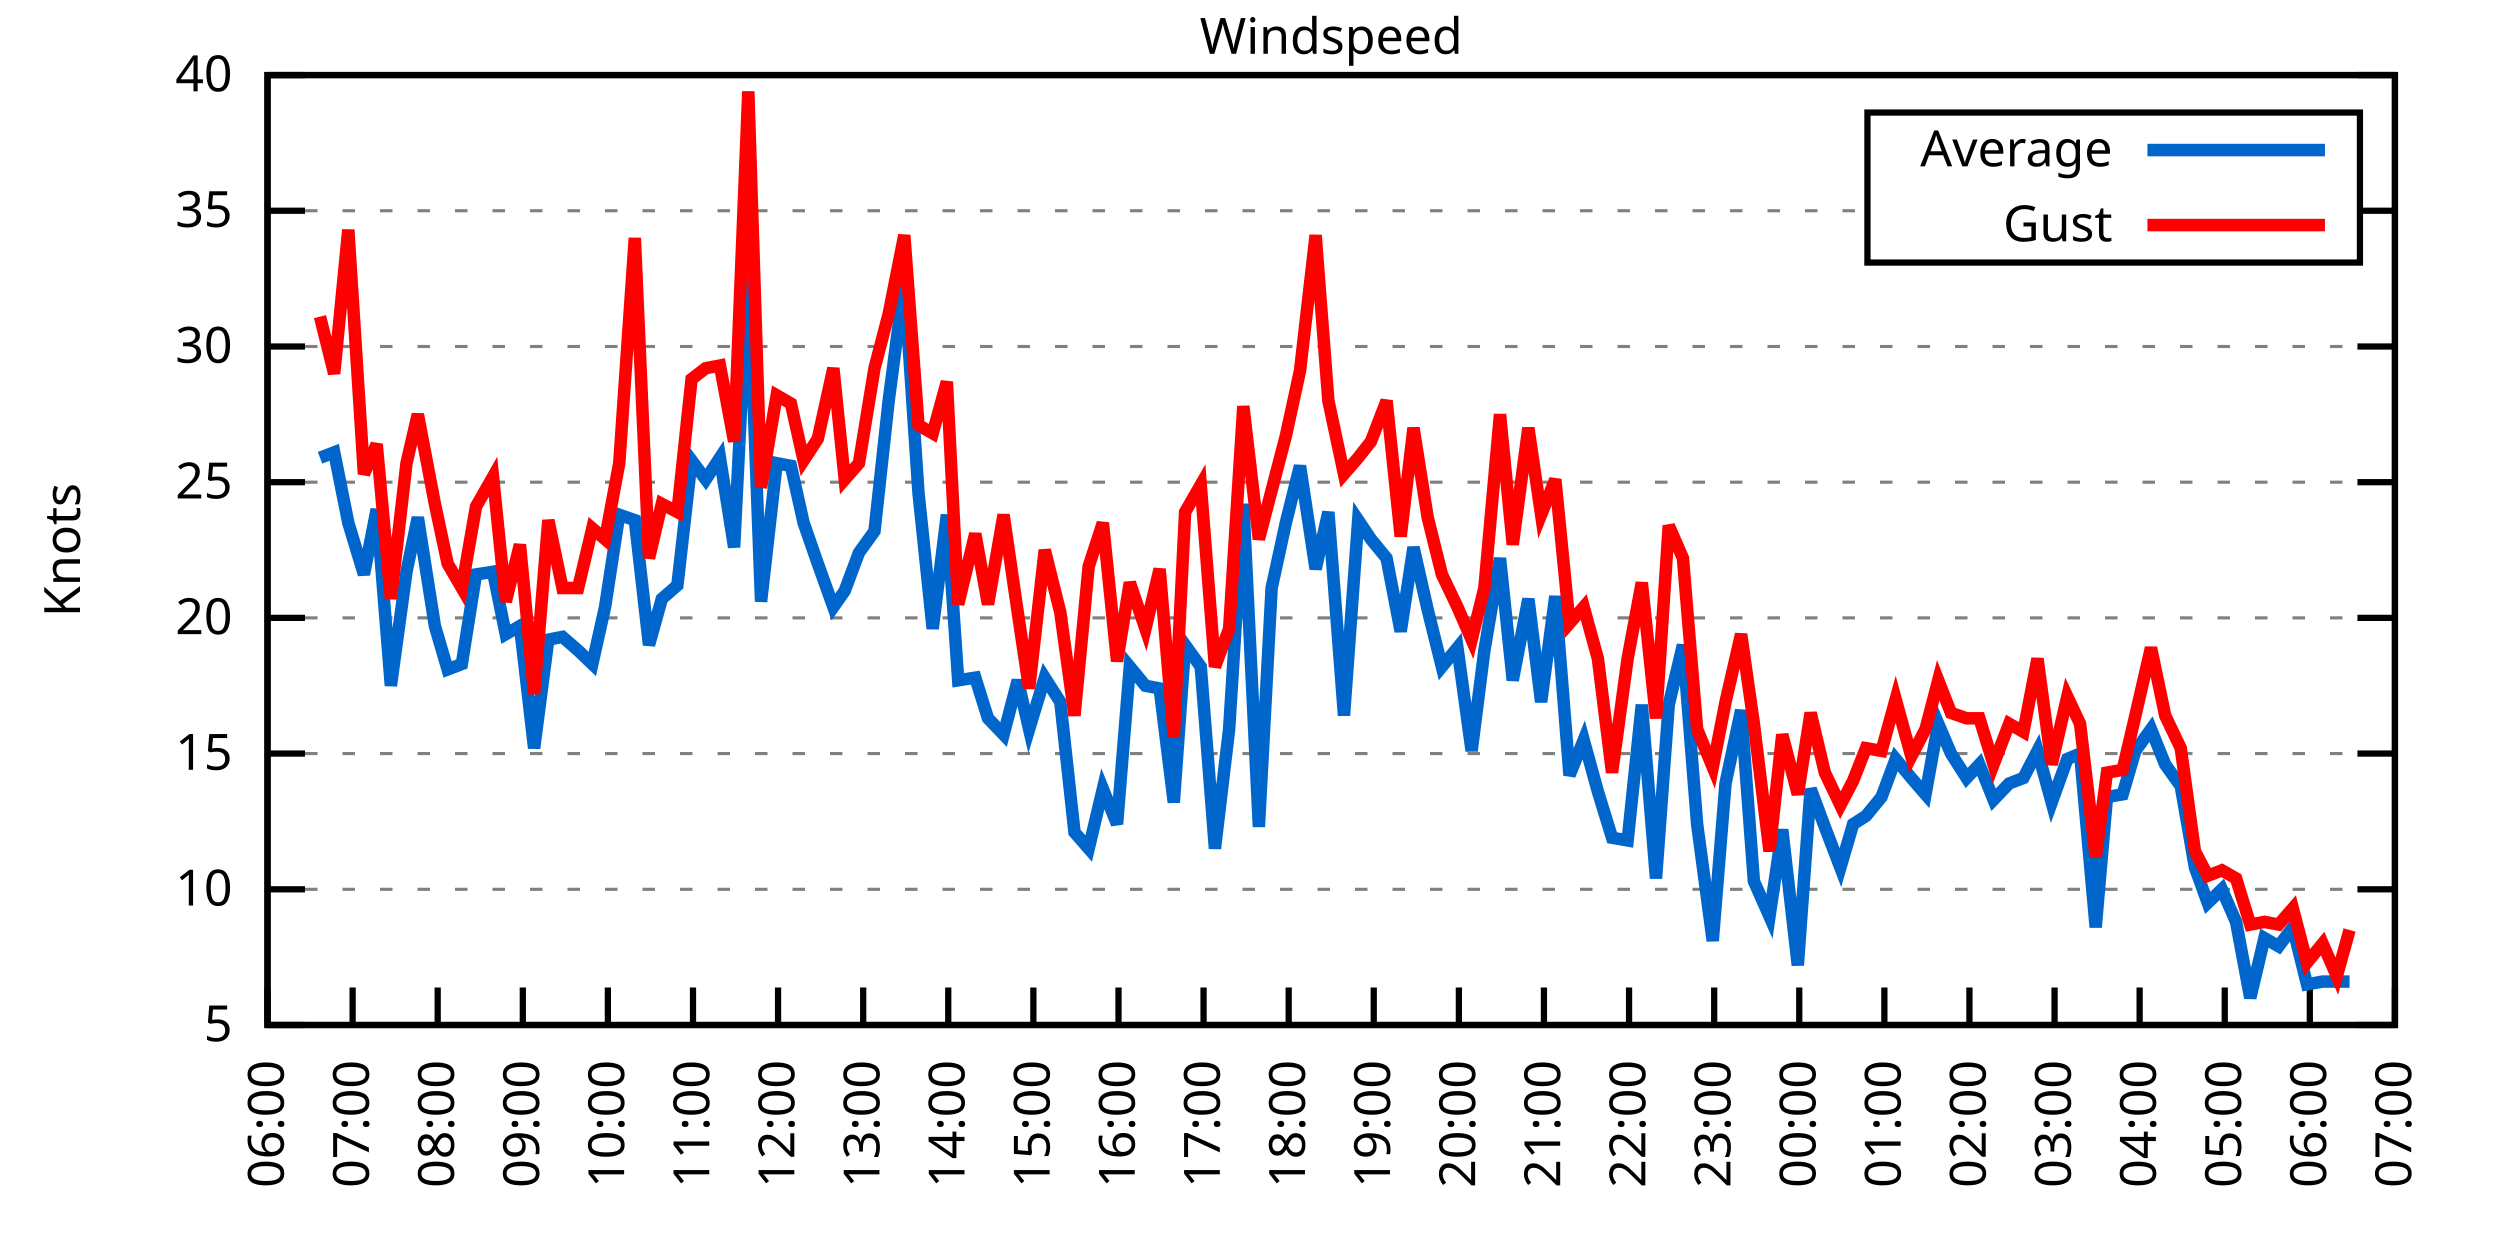
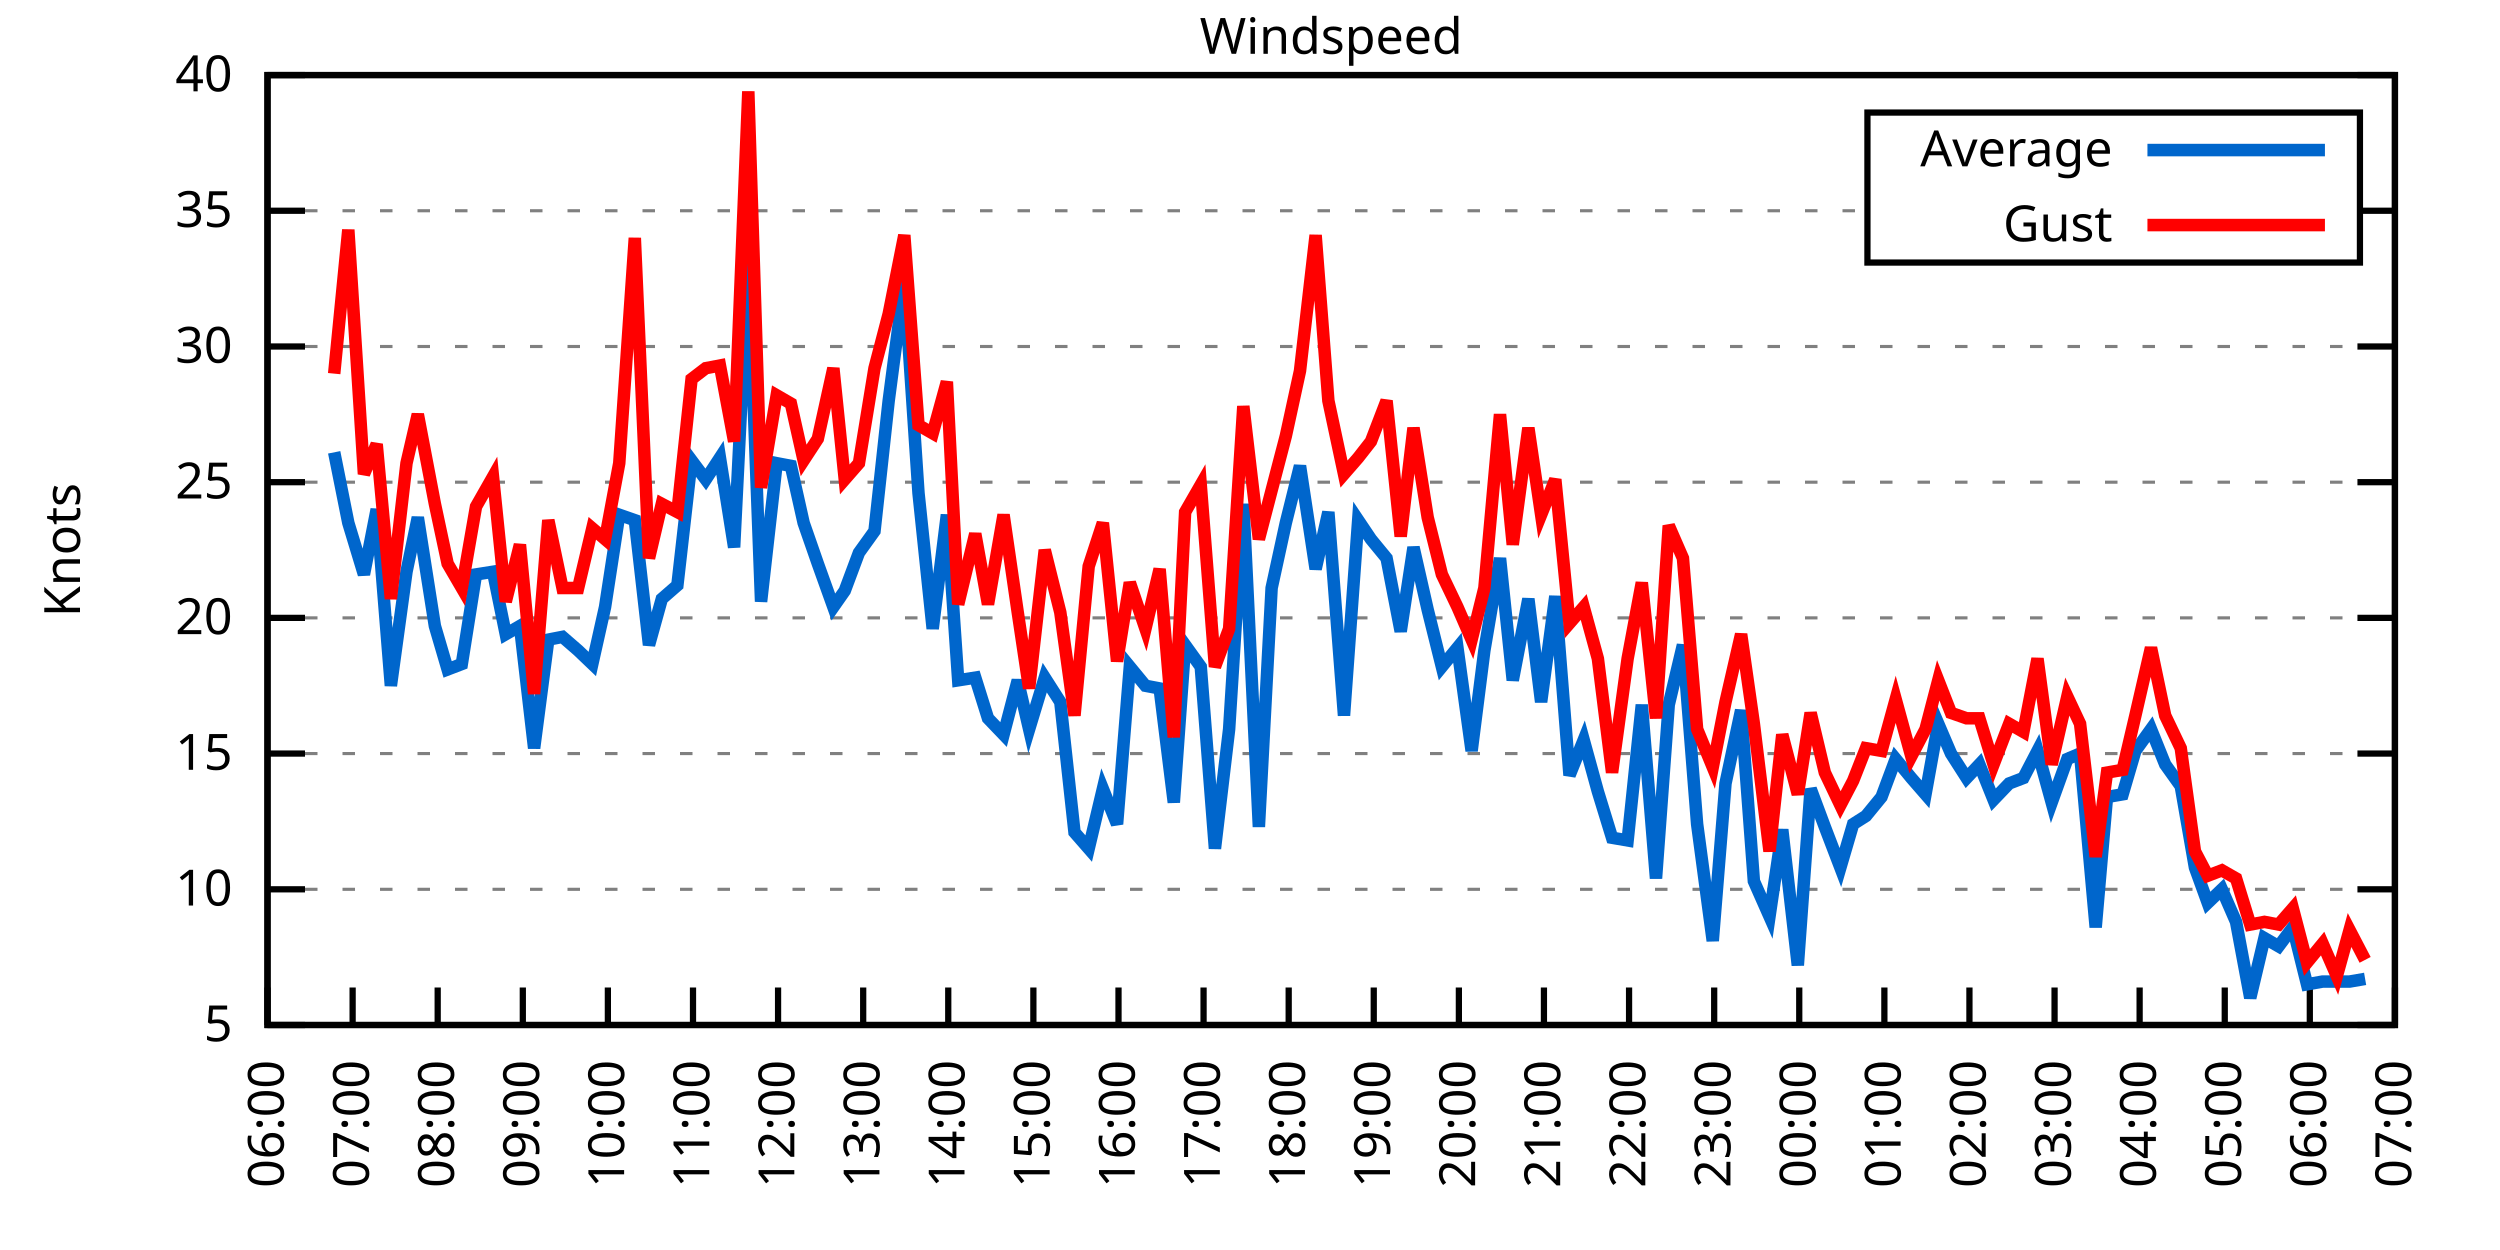
<svg xmlns="http://www.w3.org/2000/svg" xmlns:xlink="http://www.w3.org/1999/xlink" width="400" height="200" viewBox="0 0 400 200">
  <g id="gnuplot_canvas">
    <rect x="0" y="0" width="400" height="200" fill="none" />
    <defs>
      <circle id="gpDot" r="0.5" stroke-width="0.5" stroke="currentColor" />
      <path id="gpPt0" stroke-width="0.333" stroke="currentColor" d="M-1,0 h2 M0,-1 v2" />
      <path id="gpPt1" stroke-width="0.333" stroke="currentColor" d="M-1,-1 L1,1 M1,-1 L-1,1" />
      <path id="gpPt2" stroke-width="0.333" stroke="currentColor" d="M-1,0 L1,0 M0,-1 L0,1 M-1,-1 L1,1 M-1,1 L1,-1" />
      <rect id="gpPt3" stroke-width="0.333" stroke="currentColor" x="-1" y="-1" width="2" height="2" />
      <rect id="gpPt4" stroke-width="0.333" stroke="currentColor" fill="currentColor" x="-1" y="-1" width="2" height="2" />
      <circle id="gpPt5" stroke-width="0.333" stroke="currentColor" cx="0" cy="0" r="1" />
      <use xlink:href="#gpPt5" id="gpPt6" fill="currentColor" stroke="none" />
      <path id="gpPt7" stroke-width="0.333" stroke="currentColor" d="M0,-1.33 L-1.33,0.67 L1.33,0.67 z" />
      <use xlink:href="#gpPt7" id="gpPt8" fill="currentColor" stroke="none" />
      <use xlink:href="#gpPt7" id="gpPt9" stroke="currentColor" transform="rotate(180)" />
      <use xlink:href="#gpPt9" id="gpPt10" fill="currentColor" stroke="none" />
      <use xlink:href="#gpPt3" id="gpPt11" stroke="currentColor" transform="rotate(45)" />
      <use xlink:href="#gpPt11" id="gpPt12" fill="currentColor" stroke="none" />
      <path id="gpPt13" stroke-width="0.333" stroke="currentColor" d="M0,1.330 L1.265,0.411 L0.782,-1.067 L-0.782,-1.076 L-1.265,0.411 z" />
      <use xlink:href="#gpPt13" id="gpPt14" fill="currentColor" stroke="none" />
      <filter id="textbox" filterUnits="objectBoundingBox" x="0" y="0" height="1" width="1">
        <feFlood flood-color="white" flood-opacity="1" result="bgnd" />
        <feComposite in="SourceGraphic" in2="bgnd" operator="atop" />
      </filter>
      <filter id="greybox" filterUnits="objectBoundingBox" x="0" y="0" height="1" width="1">
        <feFlood flood-color="lightgrey" flood-opacity="1" result="grey" />
        <feComposite in="SourceGraphic" in2="grey" operator="atop" />
      </filter>
    </defs>
    <g fill="none" color="white" stroke="currentColor" stroke-width="1.00" stroke-linecap="butt" stroke-linejoin="miter">
</g>
    <g fill="none" color="black" stroke="currentColor" stroke-width="1.00" stroke-linecap="butt" stroke-linejoin="miter">
      <g stroke="none" shape-rendering="crispEdges">
        <polygon fill="rgb(255, 255, 255)" points="42.80,164.00 383.18,164.00 383.18,12.02 42.80,12.02 " />
      </g>
    </g>
    <g fill="none" color="black" stroke="currentColor" stroke-width="1.00" stroke-linecap="butt" stroke-linejoin="miter">
</g>
    <g fill="none" color="black" stroke="black" stroke-width="0.50" stroke-linecap="butt" stroke-linejoin="miter">
</g>
    <g fill="none" color="gray" stroke="currentColor" stroke-width="0.50" stroke-linecap="butt" stroke-linejoin="miter">
      <path stroke="gray" stroke-dasharray="2,4" class="gridline" d="M42.80,164.00 L383.19,164.00  " />
    </g>
    <g fill="none" color="gray" stroke="gray" stroke-width="1.00" stroke-linecap="butt" stroke-linejoin="miter">
</g>
    <g fill="none" color="black" stroke="currentColor" stroke-width="1.00" stroke-linecap="butt" stroke-linejoin="miter">
      <path stroke="black" d="M42.80,164.00 L48.80,164.00 M383.19,164.00 L377.19,164.00  " />
      <g transform="translate(37.20,166.60)" stroke="none" fill="black" font-family="Sans" font-size="8.00" text-anchor="end">
        <text>
          <tspan font-family="Sans"> 5</tspan>
        </text>
      </g>
    </g>
    <g fill="none" color="black" stroke="currentColor" stroke-width="1.00" stroke-linecap="butt" stroke-linejoin="miter">
</g>
    <g fill="none" color="black" stroke="black" stroke-width="0.50" stroke-linecap="butt" stroke-linejoin="miter">
</g>
    <g fill="none" color="gray" stroke="currentColor" stroke-width="0.50" stroke-linecap="butt" stroke-linejoin="miter">
      <path stroke="gray" stroke-dasharray="2,4" class="gridline" d="M42.80,142.29 L383.19,142.29  " />
    </g>
    <g fill="none" color="gray" stroke="gray" stroke-width="1.00" stroke-linecap="butt" stroke-linejoin="miter">
</g>
    <g fill="none" color="black" stroke="currentColor" stroke-width="1.00" stroke-linecap="butt" stroke-linejoin="miter">
      <path stroke="black" d="M42.80,142.29 L48.80,142.29 M383.19,142.29 L377.19,142.29  " />
      <g transform="translate(37.20,144.89)" stroke="none" fill="black" font-family="Sans" font-size="8.00" text-anchor="end">
        <text>
          <tspan font-family="Sans"> 10</tspan>
        </text>
      </g>
    </g>
    <g fill="none" color="black" stroke="currentColor" stroke-width="1.00" stroke-linecap="butt" stroke-linejoin="miter">
</g>
    <g fill="none" color="black" stroke="black" stroke-width="0.50" stroke-linecap="butt" stroke-linejoin="miter">
</g>
    <g fill="none" color="gray" stroke="currentColor" stroke-width="0.50" stroke-linecap="butt" stroke-linejoin="miter">
      <path stroke="gray" stroke-dasharray="2,4" class="gridline" d="M42.80,120.57 L383.19,120.57  " />
    </g>
    <g fill="none" color="gray" stroke="gray" stroke-width="1.00" stroke-linecap="butt" stroke-linejoin="miter">
</g>
    <g fill="none" color="black" stroke="currentColor" stroke-width="1.00" stroke-linecap="butt" stroke-linejoin="miter">
      <path stroke="black" d="M42.80,120.57 L48.80,120.57 M383.19,120.57 L377.19,120.57  " />
      <g transform="translate(37.20,123.17)" stroke="none" fill="black" font-family="Sans" font-size="8.00" text-anchor="end">
        <text>
          <tspan font-family="Sans"> 15</tspan>
        </text>
      </g>
    </g>
    <g fill="none" color="black" stroke="currentColor" stroke-width="1.00" stroke-linecap="butt" stroke-linejoin="miter">
</g>
    <g fill="none" color="black" stroke="black" stroke-width="0.50" stroke-linecap="butt" stroke-linejoin="miter">
</g>
    <g fill="none" color="gray" stroke="currentColor" stroke-width="0.50" stroke-linecap="butt" stroke-linejoin="miter">
      <path stroke="gray" stroke-dasharray="2,4" class="gridline" d="M42.80,98.86 L383.19,98.86  " />
    </g>
    <g fill="none" color="gray" stroke="gray" stroke-width="1.00" stroke-linecap="butt" stroke-linejoin="miter">
</g>
    <g fill="none" color="black" stroke="currentColor" stroke-width="1.00" stroke-linecap="butt" stroke-linejoin="miter">
      <path stroke="black" d="M42.80,98.86 L48.80,98.86 M383.19,98.86 L377.19,98.86  " />
      <g transform="translate(37.20,101.46)" stroke="none" fill="black" font-family="Sans" font-size="8.00" text-anchor="end">
        <text>
          <tspan font-family="Sans"> 20</tspan>
        </text>
      </g>
    </g>
    <g fill="none" color="black" stroke="currentColor" stroke-width="1.00" stroke-linecap="butt" stroke-linejoin="miter">
</g>
    <g fill="none" color="black" stroke="black" stroke-width="0.50" stroke-linecap="butt" stroke-linejoin="miter">
</g>
    <g fill="none" color="gray" stroke="currentColor" stroke-width="0.50" stroke-linecap="butt" stroke-linejoin="miter">
      <path stroke="gray" stroke-dasharray="2,4" class="gridline" d="M42.80,77.15 L383.19,77.15  " />
    </g>
    <g fill="none" color="gray" stroke="gray" stroke-width="1.00" stroke-linecap="butt" stroke-linejoin="miter">
</g>
    <g fill="none" color="black" stroke="currentColor" stroke-width="1.00" stroke-linecap="butt" stroke-linejoin="miter">
      <path stroke="black" d="M42.80,77.15 L48.80,77.15 M383.19,77.15 L377.19,77.15  " />
      <g transform="translate(37.20,79.75)" stroke="none" fill="black" font-family="Sans" font-size="8.00" text-anchor="end">
        <text>
          <tspan font-family="Sans"> 25</tspan>
        </text>
      </g>
    </g>
    <g fill="none" color="black" stroke="currentColor" stroke-width="1.00" stroke-linecap="butt" stroke-linejoin="miter">
</g>
    <g fill="none" color="black" stroke="black" stroke-width="0.50" stroke-linecap="butt" stroke-linejoin="miter">
</g>
    <g fill="none" color="gray" stroke="currentColor" stroke-width="0.50" stroke-linecap="butt" stroke-linejoin="miter">
      <path stroke="gray" stroke-dasharray="2,4" class="gridline" d="M42.80,55.44 L383.19,55.44  " />
    </g>
    <g fill="none" color="gray" stroke="gray" stroke-width="1.00" stroke-linecap="butt" stroke-linejoin="miter">
</g>
    <g fill="none" color="black" stroke="currentColor" stroke-width="1.00" stroke-linecap="butt" stroke-linejoin="miter">
      <path stroke="black" d="M42.80,55.44 L48.80,55.44 M383.19,55.44 L377.19,55.44  " />
      <g transform="translate(37.20,58.04)" stroke="none" fill="black" font-family="Sans" font-size="8.00" text-anchor="end">
        <text>
          <tspan font-family="Sans"> 30</tspan>
        </text>
      </g>
    </g>
    <g fill="none" color="black" stroke="currentColor" stroke-width="1.00" stroke-linecap="butt" stroke-linejoin="miter">
</g>
    <g fill="none" color="black" stroke="black" stroke-width="0.50" stroke-linecap="butt" stroke-linejoin="miter">
</g>
    <g fill="none" color="gray" stroke="currentColor" stroke-width="0.50" stroke-linecap="butt" stroke-linejoin="miter">
      <path stroke="gray" stroke-dasharray="2,4" class="gridline" d="M42.80,33.72 L298.79,33.72 M377.59,33.72 L383.19,33.72  " />
    </g>
    <g fill="none" color="gray" stroke="gray" stroke-width="1.00" stroke-linecap="butt" stroke-linejoin="miter">
</g>
    <g fill="none" color="black" stroke="currentColor" stroke-width="1.00" stroke-linecap="butt" stroke-linejoin="miter">
      <path stroke="black" d="M42.80,33.72 L48.80,33.72 M383.19,33.72 L377.19,33.72  " />
      <g transform="translate(37.20,36.32)" stroke="none" fill="black" font-family="Sans" font-size="8.00" text-anchor="end">
        <text>
          <tspan font-family="Sans"> 35</tspan>
        </text>
      </g>
    </g>
    <g fill="none" color="black" stroke="currentColor" stroke-width="1.00" stroke-linecap="butt" stroke-linejoin="miter">
</g>
    <g fill="none" color="black" stroke="black" stroke-width="0.50" stroke-linecap="butt" stroke-linejoin="miter">
</g>
    <g fill="none" color="gray" stroke="currentColor" stroke-width="0.50" stroke-linecap="butt" stroke-linejoin="miter">
      <path stroke="gray" stroke-dasharray="2,4" class="gridline" d="M42.80,12.01 L383.19,12.01  " />
    </g>
    <g fill="none" color="gray" stroke="gray" stroke-width="1.00" stroke-linecap="butt" stroke-linejoin="miter">
</g>
    <g fill="none" color="black" stroke="currentColor" stroke-width="1.00" stroke-linecap="butt" stroke-linejoin="miter">
      <path stroke="black" d="M42.80,12.01 L48.80,12.01 M383.19,12.01 L377.19,12.01  " />
      <g transform="translate(37.20,14.61)" stroke="none" fill="black" font-family="Sans" font-size="8.00" text-anchor="end">
        <text>
          <tspan font-family="Sans"> 40</tspan>
        </text>
      </g>
    </g>
    <g fill="none" color="black" stroke="currentColor" stroke-width="1.00" stroke-linecap="butt" stroke-linejoin="miter">
      <path stroke="black" d="M42.80,164.00 L42.80,158.00  " />
      <g transform="translate(45.40,169.60) rotate(270.00)" stroke="none" fill="black" font-family="Sans" font-size="8.00" text-anchor="end">
        <text>
          <tspan font-family="Sans">06:00</tspan>
        </text>
      </g>
    </g>
    <g fill="none" color="black" stroke="currentColor" stroke-width="1.00" stroke-linecap="butt" stroke-linejoin="miter">
      <path stroke="black" d="M56.42,164.00 L56.42,158.00  " />
      <g transform="translate(59.02,169.60) rotate(270.00)" stroke="none" fill="black" font-family="Sans" font-size="8.00" text-anchor="end">
        <text>
          <tspan font-family="Sans">07:00</tspan>
        </text>
      </g>
    </g>
    <g fill="none" color="black" stroke="currentColor" stroke-width="1.00" stroke-linecap="butt" stroke-linejoin="miter">
      <path stroke="black" d="M70.03,164.00 L70.03,158.00  " />
      <g transform="translate(72.63,169.60) rotate(270.00)" stroke="none" fill="black" font-family="Sans" font-size="8.00" text-anchor="end">
        <text>
          <tspan font-family="Sans">08:00</tspan>
        </text>
      </g>
    </g>
    <g fill="none" color="black" stroke="currentColor" stroke-width="1.00" stroke-linecap="butt" stroke-linejoin="miter">
      <path stroke="black" d="M83.65,164.00 L83.65,158.00  " />
      <g transform="translate(86.25,169.60) rotate(270.00)" stroke="none" fill="black" font-family="Sans" font-size="8.00" text-anchor="end">
        <text>
          <tspan font-family="Sans">09:00</tspan>
        </text>
      </g>
    </g>
    <g fill="none" color="black" stroke="currentColor" stroke-width="1.00" stroke-linecap="butt" stroke-linejoin="miter">
      <path stroke="black" d="M97.26,164.00 L97.26,158.00  " />
      <g transform="translate(99.86,169.60) rotate(270.00)" stroke="none" fill="black" font-family="Sans" font-size="8.00" text-anchor="end">
        <text>
          <tspan font-family="Sans">10:00</tspan>
        </text>
      </g>
    </g>
    <g fill="none" color="black" stroke="currentColor" stroke-width="1.00" stroke-linecap="butt" stroke-linejoin="miter">
      <path stroke="black" d="M110.88,164.00 L110.88,158.00  " />
      <g transform="translate(113.48,169.60) rotate(270.00)" stroke="none" fill="black" font-family="Sans" font-size="8.00" text-anchor="end">
        <text>
          <tspan font-family="Sans">11:00</tspan>
        </text>
      </g>
    </g>
    <g fill="none" color="black" stroke="currentColor" stroke-width="1.00" stroke-linecap="butt" stroke-linejoin="miter">
      <path stroke="black" d="M124.49,164.00 L124.49,158.00  " />
      <g transform="translate(127.09,169.60) rotate(270.00)" stroke="none" fill="black" font-family="Sans" font-size="8.00" text-anchor="end">
        <text>
          <tspan font-family="Sans">12:00</tspan>
        </text>
      </g>
    </g>
    <g fill="none" color="black" stroke="currentColor" stroke-width="1.00" stroke-linecap="butt" stroke-linejoin="miter">
      <path stroke="black" d="M138.11,164.00 L138.11,158.00  " />
      <g transform="translate(140.71,169.60) rotate(270.00)" stroke="none" fill="black" font-family="Sans" font-size="8.00" text-anchor="end">
        <text>
          <tspan font-family="Sans">13:00</tspan>
        </text>
      </g>
    </g>
    <g fill="none" color="black" stroke="currentColor" stroke-width="1.00" stroke-linecap="butt" stroke-linejoin="miter">
      <path stroke="black" d="M151.72,164.00 L151.72,158.00  " />
      <g transform="translate(154.32,169.60) rotate(270.00)" stroke="none" fill="black" font-family="Sans" font-size="8.00" text-anchor="end">
        <text>
          <tspan font-family="Sans">14:00</tspan>
        </text>
      </g>
    </g>
    <g fill="none" color="black" stroke="currentColor" stroke-width="1.00" stroke-linecap="butt" stroke-linejoin="miter">
      <path stroke="black" d="M165.34,164.00 L165.34,158.00  " />
      <g transform="translate(167.94,169.60) rotate(270.00)" stroke="none" fill="black" font-family="Sans" font-size="8.00" text-anchor="end">
        <text>
          <tspan font-family="Sans">15:00</tspan>
        </text>
      </g>
    </g>
    <g fill="none" color="black" stroke="currentColor" stroke-width="1.00" stroke-linecap="butt" stroke-linejoin="miter">
      <path stroke="black" d="M178.96,164.00 L178.96,158.00  " />
      <g transform="translate(181.56,169.60) rotate(270.00)" stroke="none" fill="black" font-family="Sans" font-size="8.00" text-anchor="end">
        <text>
          <tspan font-family="Sans">16:00</tspan>
        </text>
      </g>
    </g>
    <g fill="none" color="black" stroke="currentColor" stroke-width="1.00" stroke-linecap="butt" stroke-linejoin="miter">
      <path stroke="black" d="M192.57,164.00 L192.57,158.00  " />
      <g transform="translate(195.17,169.60) rotate(270.00)" stroke="none" fill="black" font-family="Sans" font-size="8.00" text-anchor="end">
        <text>
          <tspan font-family="Sans">17:00</tspan>
        </text>
      </g>
    </g>
    <g fill="none" color="black" stroke="currentColor" stroke-width="1.00" stroke-linecap="butt" stroke-linejoin="miter">
      <path stroke="black" d="M206.19,164.00 L206.19,158.00  " />
      <g transform="translate(208.79,169.60) rotate(270.00)" stroke="none" fill="black" font-family="Sans" font-size="8.00" text-anchor="end">
        <text>
          <tspan font-family="Sans">18:00</tspan>
        </text>
      </g>
    </g>
    <g fill="none" color="black" stroke="currentColor" stroke-width="1.00" stroke-linecap="butt" stroke-linejoin="miter">
      <path stroke="black" d="M219.80,164.00 L219.80,158.00  " />
      <g transform="translate(222.40,169.60) rotate(270.00)" stroke="none" fill="black" font-family="Sans" font-size="8.00" text-anchor="end">
        <text>
          <tspan font-family="Sans">19:00</tspan>
        </text>
      </g>
    </g>
    <g fill="none" color="black" stroke="currentColor" stroke-width="1.00" stroke-linecap="butt" stroke-linejoin="miter">
      <path stroke="black" d="M233.42,164.00 L233.42,158.00  " />
      <g transform="translate(236.02,169.60) rotate(270.00)" stroke="none" fill="black" font-family="Sans" font-size="8.00" text-anchor="end">
        <text>
          <tspan font-family="Sans">20:00</tspan>
        </text>
      </g>
    </g>
    <g fill="none" color="black" stroke="currentColor" stroke-width="1.00" stroke-linecap="butt" stroke-linejoin="miter">
      <path stroke="black" d="M247.03,164.00 L247.03,158.00  " />
      <g transform="translate(249.63,169.60) rotate(270.00)" stroke="none" fill="black" font-family="Sans" font-size="8.00" text-anchor="end">
        <text>
          <tspan font-family="Sans">21:00</tspan>
        </text>
      </g>
    </g>
    <g fill="none" color="black" stroke="currentColor" stroke-width="1.00" stroke-linecap="butt" stroke-linejoin="miter">
      <path stroke="black" d="M260.65,164.00 L260.65,158.00  " />
      <g transform="translate(263.25,169.60) rotate(270.00)" stroke="none" fill="black" font-family="Sans" font-size="8.00" text-anchor="end">
        <text>
          <tspan font-family="Sans">22:00</tspan>
        </text>
      </g>
    </g>
    <g fill="none" color="black" stroke="currentColor" stroke-width="1.00" stroke-linecap="butt" stroke-linejoin="miter">
      <path stroke="black" d="M274.27,164.00 L274.27,158.00  " />
      <g transform="translate(276.87,169.60) rotate(270.00)" stroke="none" fill="black" font-family="Sans" font-size="8.00" text-anchor="end">
        <text>
          <tspan font-family="Sans">23:00</tspan>
        </text>
      </g>
    </g>
    <g fill="none" color="black" stroke="currentColor" stroke-width="1.00" stroke-linecap="butt" stroke-linejoin="miter">
      <path stroke="black" d="M287.88,164.00 L287.88,158.00  " />
      <g transform="translate(290.48,169.60) rotate(270.00)" stroke="none" fill="black" font-family="Sans" font-size="8.00" text-anchor="end">
        <text>
          <tspan font-family="Sans">00:00</tspan>
        </text>
      </g>
    </g>
    <g fill="none" color="black" stroke="currentColor" stroke-width="1.00" stroke-linecap="butt" stroke-linejoin="miter">
      <path stroke="black" d="M301.50,164.00 L301.50,158.00  " />
      <g transform="translate(304.10,169.60) rotate(270.00)" stroke="none" fill="black" font-family="Sans" font-size="8.00" text-anchor="end">
        <text>
          <tspan font-family="Sans">01:00</tspan>
        </text>
      </g>
    </g>
    <g fill="none" color="black" stroke="currentColor" stroke-width="1.00" stroke-linecap="butt" stroke-linejoin="miter">
      <path stroke="black" d="M315.11,164.00 L315.11,158.00  " />
      <g transform="translate(317.71,169.60) rotate(270.00)" stroke="none" fill="black" font-family="Sans" font-size="8.00" text-anchor="end">
        <text>
          <tspan font-family="Sans">02:00</tspan>
        </text>
      </g>
    </g>
    <g fill="none" color="black" stroke="currentColor" stroke-width="1.00" stroke-linecap="butt" stroke-linejoin="miter">
      <path stroke="black" d="M328.73,164.00 L328.73,158.00  " />
      <g transform="translate(331.33,169.60) rotate(270.00)" stroke="none" fill="black" font-family="Sans" font-size="8.00" text-anchor="end">
        <text>
          <tspan font-family="Sans">03:00</tspan>
        </text>
      </g>
    </g>
    <g fill="none" color="black" stroke="currentColor" stroke-width="1.00" stroke-linecap="butt" stroke-linejoin="miter">
      <path stroke="black" d="M342.34,164.00 L342.34,158.00  " />
      <g transform="translate(344.94,169.60) rotate(270.00)" stroke="none" fill="black" font-family="Sans" font-size="8.00" text-anchor="end">
        <text>
          <tspan font-family="Sans">04:00</tspan>
        </text>
      </g>
    </g>
    <g fill="none" color="black" stroke="currentColor" stroke-width="1.00" stroke-linecap="butt" stroke-linejoin="miter">
      <path stroke="black" d="M355.96,164.00 L355.96,158.00  " />
      <g transform="translate(358.56,169.60) rotate(270.00)" stroke="none" fill="black" font-family="Sans" font-size="8.00" text-anchor="end">
        <text>
          <tspan font-family="Sans">05:00</tspan>
        </text>
      </g>
    </g>
    <g fill="none" color="black" stroke="currentColor" stroke-width="1.00" stroke-linecap="butt" stroke-linejoin="miter">
      <path stroke="black" d="M369.57,164.00 L369.57,158.00  " />
      <g transform="translate(372.17,169.60) rotate(270.00)" stroke="none" fill="black" font-family="Sans" font-size="8.00" text-anchor="end">
        <text>
          <tspan font-family="Sans">06:00</tspan>
        </text>
      </g>
    </g>
    <g fill="none" color="black" stroke="currentColor" stroke-width="1.00" stroke-linecap="butt" stroke-linejoin="miter">
      <path stroke="black" d="M383.19,164.00 L383.19,158.00  " />
      <g transform="translate(385.79,169.60) rotate(270.00)" stroke="none" fill="black" font-family="Sans" font-size="8.00" text-anchor="end">
        <text>
          <tspan font-family="Sans">07:00</tspan>
        </text>
      </g>
    </g>
    <g fill="none" color="black" stroke="currentColor" stroke-width="1.00" stroke-linecap="butt" stroke-linejoin="miter">
</g>
    <g fill="none" color="black" stroke="currentColor" stroke-width="1.00" stroke-linecap="butt" stroke-linejoin="miter">
      <path stroke="black" d="M42.80,12.01 L42.80,164.00 L383.19,164.00 L383.19,12.01 L42.80,12.01 Z  " />
    </g>
    <g fill="none" color="black" stroke="currentColor" stroke-width="1.00" stroke-linecap="butt" stroke-linejoin="miter">
</g>
    <g fill="none" color="black" stroke="currentColor" stroke-width="1.00" stroke-linecap="butt" stroke-linejoin="miter">
      <path stroke="black" d="M298.79,42.01 L298.79,18.01 L377.59,18.01 L377.59,42.01 L298.79,42.01 Z  " />
    </g>
    <g id="Windspeed_plot_1">
      <g fill="none" color="white" stroke="black" stroke-width="2.00" stroke-linecap="butt" stroke-linejoin="miter">
</g>
      <g fill="none" color="black" stroke="currentColor" stroke-width="2.00" stroke-linecap="butt" stroke-linejoin="miter">
        <g transform="translate(337.99,26.61)" stroke="none" fill="black" font-family="Sans" font-size="8.00" text-anchor="end">
          <text>
            <tspan font-family="Sans">Average</tspan>
          </text>
        </g>
      </g>
      <g fill="none" color="black" stroke="currentColor" stroke-width="2.00" stroke-linecap="butt" stroke-linejoin="miter">
-         <path stroke="rgb(  0, 102, 204)" d="M343.59,24.01 L371.99,24.01 M51.20,73.24 L53.47,72.37 L55.73,83.66 L58.23,91.91 L60.27,81.49 L62.54,109.72   L65.04,91.48 L66.85,82.79 L69.58,100.16 L71.62,107.11 L73.89,106.24 L76.16,91.91 L78.88,91.48 L80.92,101.47   L83.19,100.16 L85.46,119.71 L87.73,102.34 L90.00,101.90 L92.50,104.07 L94.77,106.24 L96.81,97.12 L99.08,82.36   L101.57,83.23 L103.84,103.20 L105.89,95.82 L108.38,93.65 L110.65,73.67 L112.92,76.71 L115.19,73.24 L117.46,87.57   L119.73,41.97 L121.77,96.26 L124.27,74.11 L126.54,74.54 L128.58,83.66 L130.85,90.18 L133.34,97.12 L135.16,94.52   L137.43,88.44 L139.92,84.97 L142.19,64.12 L144.69,45.01 L146.96,78.89 L149.23,100.60 L151.50,82.36 L153.31,108.85   L156.04,108.42 L158.08,114.93 L160.57,117.53 L162.84,108.85 L164.66,116.67 L167.16,108.42 L169.65,112.32 L171.92,133.17   L174.19,135.77 L176.46,126.22 L178.73,131.86 L180.77,106.68 L183.27,109.72 L185.54,110.15 L187.81,128.39 L189.62,103.20   L192.12,106.68 L194.39,135.77 L196.66,116.67 L198.93,80.62 L201.42,132.30 L203.46,94.08 L205.73,83.66 L208.00,74.54   L210.50,91.04 L212.54,81.93 L215.04,114.49 L217.31,83.23 L219.35,86.27 L221.85,89.31 L224.11,101.03 L226.16,87.57   L228.43,97.56 L230.70,106.68 L233.19,103.64 L235.46,120.14 L237.50,104.07 L240.00,89.31 L242.04,108.85 L244.54,95.82   L246.58,112.32 L248.85,95.39 L251.12,124.05 L253.39,118.40 L255.66,126.65 L257.93,134.04 L260.42,134.47 L262.69,112.76   L264.96,140.55 L267.00,112.76 L269.27,103.20 L271.54,131.86 L274.04,150.54 L276.08,125.35 L278.58,113.63 L280.62,140.98   L283.12,146.63 L285.16,132.73 L287.65,154.45 L289.70,126.22 L291.97,132.30 L294.46,138.81 L296.50,131.86 L298.55,130.56   L301.04,127.52 L303.31,121.44 L305.81,124.48 L308.08,127.09 L310.12,115.80 L312.16,120.57 L314.66,124.48 L316.70,122.31   L318.97,127.96 L321.47,125.35 L323.74,124.48 L326.00,120.14 L328.27,128.39 L330.77,121.44 L332.81,120.57 L335.31,148.37   L337.12,127.52 L339.62,127.09 L341.66,120.14 L344.16,116.67 L346.43,122.31 L348.92,125.79 L351.19,138.81 L353.24,144.46   L355.50,142.29 L357.77,147.50 L360.04,159.66 L362.31,150.10 L364.58,151.41 L366.85,148.37 L369.12,157.49 L371.62,157.05   L373.89,157.05 L375.93,157.05  " />
+         <path stroke="rgb(  0, 102, 204)" d="M343.59,24.01 L371.99,24.01 M53.47,72.37 L55.73,83.66 L58.23,91.91 L60.27,81.49 L62.54,109.72 L65.04,91.48   L66.85,82.79 L69.58,100.16 L71.62,107.11 L73.89,106.24 L76.16,91.91 L78.88,91.48 L80.92,101.47 L83.19,100.16   L85.46,119.71 L87.73,102.34 L90.00,101.90 L92.50,104.07 L94.77,106.24 L96.81,97.12 L99.08,82.36 L101.57,83.23   L103.84,103.20 L105.89,95.82 L108.38,93.65 L110.65,73.67 L112.92,76.71 L115.19,73.24 L117.46,87.57 L119.73,41.97   L121.77,96.26 L124.27,74.11 L126.54,74.54 L128.58,83.66 L130.85,90.18 L133.34,97.12 L135.16,94.52 L137.43,88.44   L139.92,84.97 L142.19,64.12 L144.69,45.01 L146.96,78.89 L149.23,100.60 L151.50,82.36 L153.31,108.85 L156.04,108.42   L158.08,114.93 L160.57,117.53 L162.84,108.85 L164.66,116.67 L167.16,108.42 L169.65,112.32 L171.92,133.17 L174.19,135.77   L176.46,126.22 L178.73,131.86 L180.77,106.68 L183.27,109.72 L185.54,110.15 L187.81,128.39 L189.62,103.20 L192.12,106.68   L194.39,135.77 L196.66,116.67 L198.93,80.62 L201.42,132.30 L203.46,94.08 L205.73,83.66 L208.00,74.54 L210.50,91.04   L212.54,81.93 L215.04,114.49 L217.31,83.23 L219.35,86.27 L221.85,89.31 L224.11,101.03 L226.16,87.57 L228.43,97.56   L230.70,106.68 L233.19,103.64 L235.46,120.14 L237.50,104.07 L240.00,89.31 L242.04,108.85 L244.54,95.82 L246.58,112.32   L248.85,95.39 L251.12,124.05 L253.39,118.40 L255.66,126.65 L257.93,134.04 L260.42,134.47 L262.69,112.76 L264.96,140.55   L267.00,112.76 L269.27,103.20 L271.54,131.86 L274.04,150.54 L276.08,125.35 L278.58,113.63 L280.62,140.98 L283.12,146.63   L285.16,132.73 L287.65,154.45 L289.70,126.22 L291.97,132.30 L294.46,138.81 L296.50,131.86 L298.55,130.56 L301.04,127.52   L303.31,121.44 L305.81,124.48 L308.08,127.09 L310.12,115.80 L312.16,120.57 L314.66,124.48 L316.70,122.31 L318.97,127.96   L321.47,125.35 L323.74,124.48 L326.00,120.14 L328.27,128.39 L330.77,121.44 L332.81,120.57 L335.31,148.37 L337.12,127.52   L339.62,127.09 L341.66,120.14 L344.16,116.67 L346.43,122.31 L348.92,125.79 L351.19,138.81 L353.24,144.46 L355.50,142.29   L357.77,147.50 L360.04,159.66 L362.31,150.10 L364.58,151.41 L366.85,148.37 L369.12,157.49 L371.62,157.05 L373.89,157.05   L375.93,157.05 L378.42,156.62  " />
      </g>
    </g>
    <g id="Windspeed_plot_2">
      <g fill="none" color="black" stroke="currentColor" stroke-width="2.00" stroke-linecap="butt" stroke-linejoin="miter">
        <g transform="translate(337.99,38.61)" stroke="none" fill="black" font-family="Sans" font-size="8.00" text-anchor="end">
          <text>
            <tspan font-family="Sans">Gust</tspan>
          </text>
        </g>
      </g>
      <g fill="none" color="black" stroke="currentColor" stroke-width="2.00" stroke-linecap="butt" stroke-linejoin="miter">
-         <path stroke="rgb(255,   0,   0)" d="M343.59,36.01 L371.99,36.01 M51.20,50.66 L53.47,59.78 L55.73,36.76 L58.23,75.85 L60.27,71.07 L62.54,95.82   L65.04,74.11 L66.85,66.29 L69.58,80.62 L71.62,90.18 L73.89,94.08 L76.16,81.06 L78.88,76.28 L80.92,96.26   L83.19,87.14 L85.46,111.02 L87.73,83.23 L90.00,94.08 L92.50,94.08 L94.77,84.53 L96.81,86.27 L99.08,74.11   L101.57,38.07 L103.84,89.31 L105.89,80.62 L108.38,81.93 L110.65,60.65 L112.92,58.91 L115.19,58.48 L117.46,70.63   L119.73,14.62 L121.77,78.02 L124.27,63.25 L126.54,64.56 L128.58,73.67 L130.85,70.20 L133.34,58.91 L135.16,76.71   L137.43,74.11 L139.92,58.91 L142.19,50.22 L144.69,37.63 L146.96,68.03 L149.23,69.33 L151.50,61.08 L153.31,96.69   L156.04,85.40 L158.08,96.69 L160.57,82.36 L162.84,97.99 L164.66,110.15 L167.16,88.00 L169.65,97.99 L171.92,114.49   L174.19,90.61 L176.46,83.66 L178.73,105.81 L180.77,93.22 L183.27,100.60 L185.54,91.04 L187.81,117.97 L189.62,81.93   L192.12,77.58 L194.39,106.68 L196.66,100.60 L198.93,64.99 L201.42,86.27 L203.46,78.45 L205.73,69.77 L208.00,59.34   L210.50,37.63 L212.54,64.12 L215.04,75.85 L217.31,73.24 L219.35,70.63 L221.85,64.12 L224.11,85.83 L226.16,68.46   L228.43,82.79 L230.70,91.91 L233.19,97.12 L235.46,102.34 L237.50,94.08 L240.00,66.29 L242.04,87.14 L244.54,68.46   L246.58,82.36 L248.85,76.71 L251.12,99.73 L253.39,97.12 L255.66,105.38 L257.93,123.61 L260.42,105.38 L262.69,93.22   L264.96,114.93 L267.00,84.10 L269.27,89.31 L271.54,116.67 L274.04,122.75 L276.08,112.32 L278.58,101.47 L280.62,115.80   L283.12,136.21 L285.16,117.53 L287.65,127.09 L289.70,114.06 L291.97,123.61 L294.46,128.83 L296.50,124.92 L298.55,119.71   L301.04,120.14 L303.31,111.89 L305.81,121.01 L308.08,116.67 L310.12,108.85 L312.16,114.06 L314.66,114.93 L316.70,114.93   L318.97,122.31 L321.47,115.80 L323.74,117.10 L326.00,105.38 L328.27,122.31 L330.77,111.45 L332.81,115.80 L335.31,137.08   L337.12,123.61 L339.62,123.18 L341.66,114.49 L344.16,103.64 L346.43,114.49 L348.92,119.71 L351.19,136.21 L353.24,140.12   L355.50,139.25 L357.77,140.55 L360.04,147.93 L362.31,147.50 L364.58,147.93 L366.85,145.33 L369.12,154.01 L371.62,150.97   L373.89,156.18 L375.93,148.80  " />
+         <path stroke="rgb(255,   0,   0)" d="M343.59,36.01 L371.99,36.01 M53.47,59.78 L55.73,36.76 L58.23,75.85 L60.27,71.07 L62.54,95.82 L65.04,74.11   L66.85,66.29 L69.58,80.62 L71.62,90.18 L73.89,94.08 L76.16,81.06 L78.88,76.28 L80.92,96.26 L83.19,87.14   L85.46,111.02 L87.73,83.23 L90.00,94.08 L92.50,94.08 L94.77,84.53 L96.81,86.27 L99.08,74.11 L101.57,38.07   L103.84,89.31 L105.89,80.62 L108.38,81.93 L110.65,60.65 L112.92,58.91 L115.19,58.48 L117.46,70.63 L119.73,14.62   L121.77,78.02 L124.27,63.25 L126.54,64.56 L128.58,73.67 L130.85,70.20 L133.34,58.91 L135.16,76.71 L137.43,74.11   L139.92,58.91 L142.19,50.22 L144.69,37.63 L146.96,68.03 L149.23,69.33 L151.50,61.08 L153.31,96.69 L156.04,85.40   L158.08,96.69 L160.57,82.36 L162.84,97.99 L164.66,110.15 L167.16,88.00 L169.65,97.99 L171.92,114.49 L174.19,90.61   L176.46,83.66 L178.73,105.81 L180.77,93.22 L183.27,100.60 L185.54,91.04 L187.81,117.97 L189.62,81.93 L192.12,77.58   L194.39,106.68 L196.66,100.60 L198.93,64.99 L201.42,86.27 L203.46,78.45 L205.73,69.77 L208.00,59.34 L210.50,37.63   L212.54,64.12 L215.04,75.85 L217.31,73.24 L219.35,70.63 L221.85,64.12 L224.11,85.83 L226.16,68.46 L228.43,82.79   L230.70,91.91 L233.19,97.12 L235.46,102.34 L237.50,94.08 L240.00,66.29 L242.04,87.14 L244.54,68.46 L246.58,82.36   L248.85,76.71 L251.12,99.73 L253.39,97.12 L255.66,105.38 L257.93,123.61 L260.42,105.38 L262.69,93.22 L264.96,114.93   L267.00,84.10 L269.27,89.31 L271.54,116.67 L274.04,122.75 L276.08,112.32 L278.58,101.47 L280.62,115.80 L283.12,136.21   L285.16,117.53 L287.65,127.09 L289.70,114.06 L291.97,123.61 L294.46,128.83 L296.50,124.92 L298.55,119.71 L301.04,120.14   L303.31,111.89 L305.81,121.01 L308.08,116.67 L310.12,108.85 L312.16,114.06 L314.66,114.93 L316.70,114.93 L318.97,122.31   L321.47,115.80 L323.74,117.10 L326.00,105.38 L328.27,122.31 L330.77,111.45 L332.81,115.80 L335.31,137.08 L337.12,123.61   L339.62,123.18 L341.66,114.49 L344.16,103.64 L346.43,114.49 L348.92,119.71 L351.19,136.21 L353.24,140.12 L355.50,139.25   L357.77,140.55 L360.04,147.93 L362.31,147.50 L364.58,147.93 L366.85,145.33 L369.12,154.01 L371.62,150.97 L373.89,156.18   L375.93,148.80 L378.42,153.58  " />
      </g>
    </g>
    <g fill="none" color="black" stroke="currentColor" stroke-width="2.00" stroke-linecap="butt" stroke-linejoin="miter">
</g>
    <g fill="none" color="black" stroke="black" stroke-width="1.00" stroke-linecap="butt" stroke-linejoin="miter">
</g>
    <g fill="none" color="black" stroke="currentColor" stroke-width="1.00" stroke-linecap="butt" stroke-linejoin="miter">
      <path stroke="black" d="M42.80,12.01 L42.80,164.00 L383.19,164.00 L383.19,12.01 L42.80,12.01 Z  " />
      <g transform="translate(12.80,88.01) rotate(270.00)" stroke="none" fill="black" font-family="Sans" font-size="8.00" text-anchor="middle">
        <text>
          <tspan font-family="Sans">Knots</tspan>
        </text>
      </g>
    </g>
    <g fill="none" color="black" stroke="currentColor" stroke-width="1.00" stroke-linecap="butt" stroke-linejoin="miter">
</g>
    <g fill="none" color="black" stroke="currentColor" stroke-width="1.00" stroke-linecap="butt" stroke-linejoin="miter">
      <g transform="translate(212.99,8.61)" stroke="none" fill="black" font-family="Sans" font-size="8.00" text-anchor="middle">
        <text>
          <tspan font-family="Sans">Windspeed</tspan>
        </text>
      </g>
    </g>
    <g fill="none" color="black" stroke="currentColor" stroke-width="1.00" stroke-linecap="butt" stroke-linejoin="miter">
</g>
  </g>
</svg>
